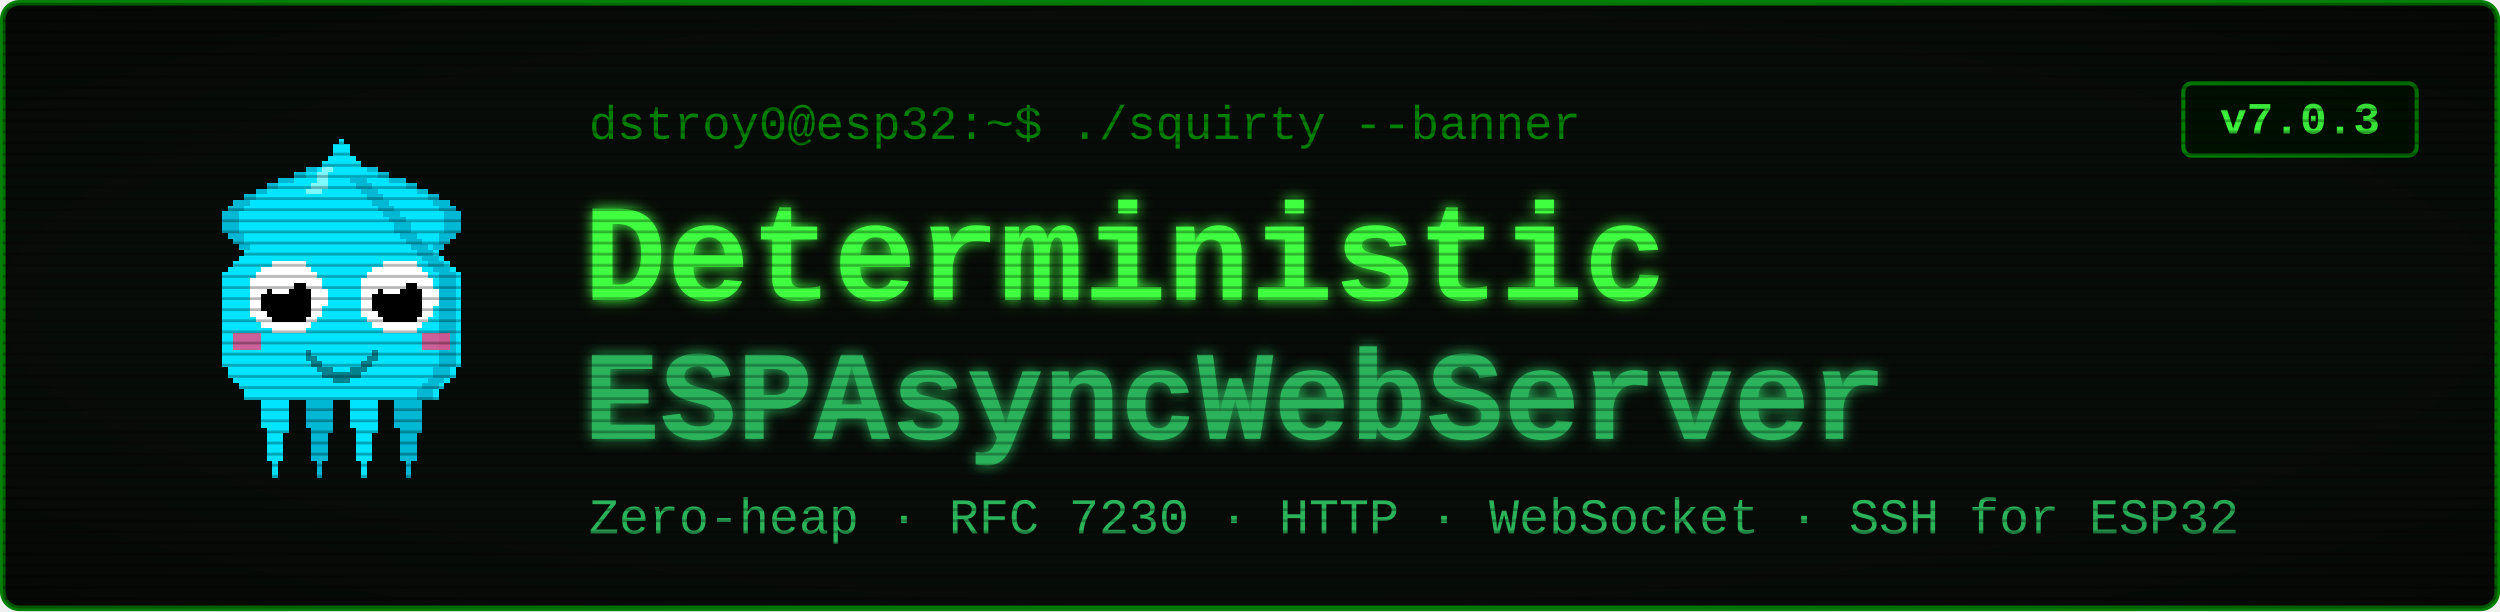
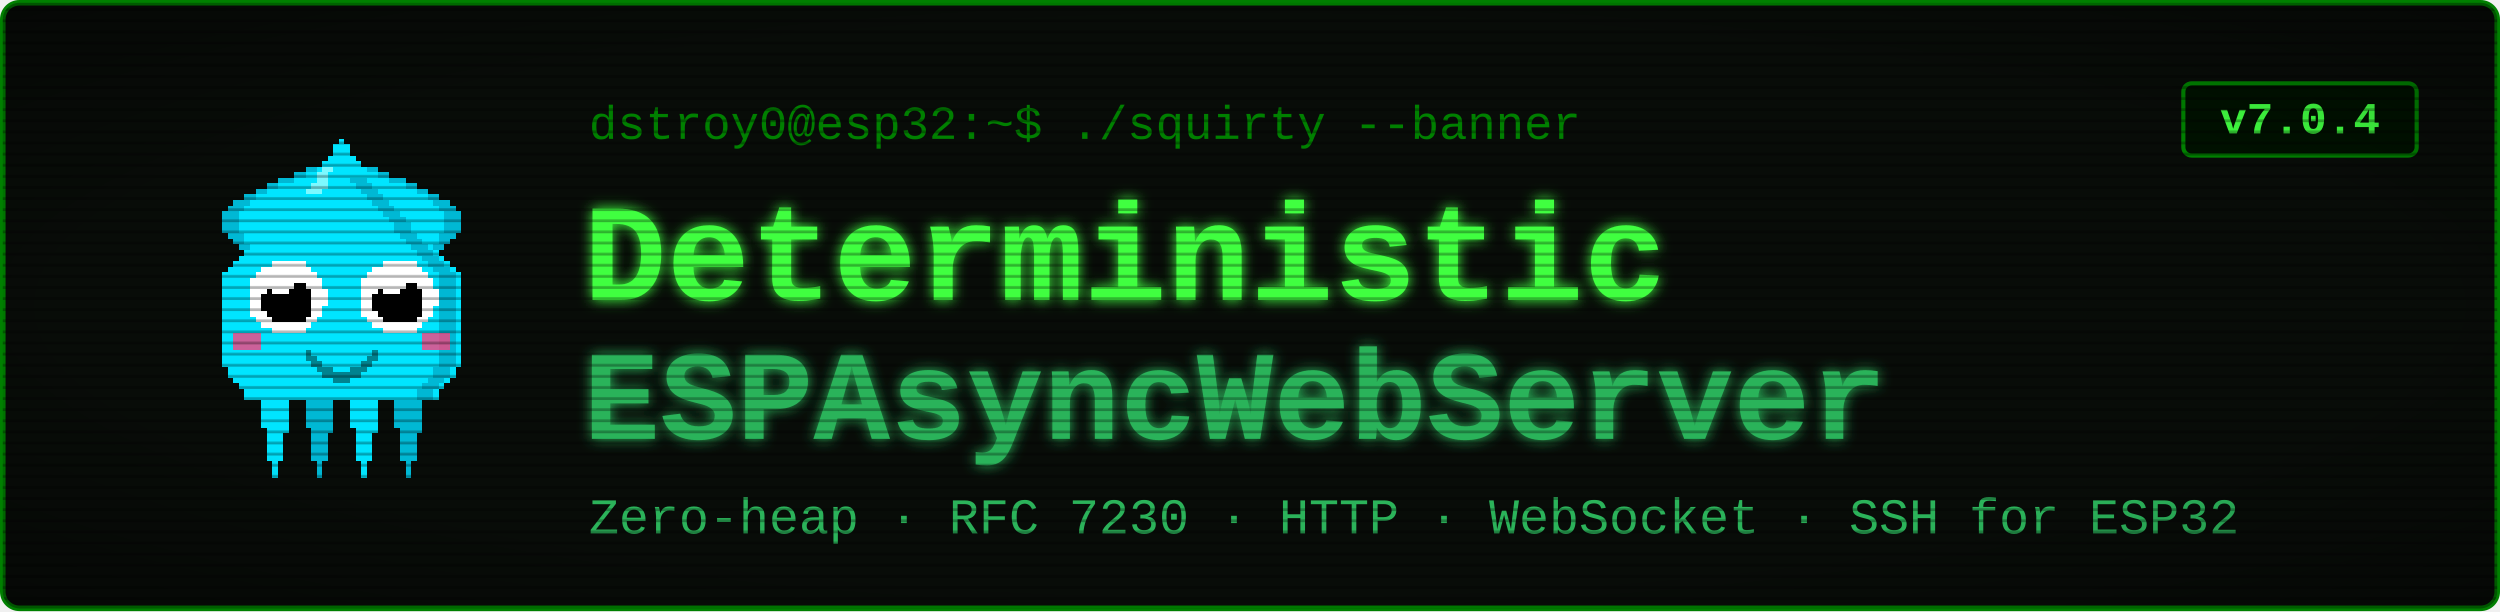
<svg xmlns="http://www.w3.org/2000/svg" viewBox="0 0 900 220" width="900" height="220" font-family="'Courier New', ui-monospace, monospace">
  <defs>
    <filter id="glow" x="-40%" y="-40%" width="180%" height="180%">
      <feGaussianBlur stdDeviation="2.4" result="b" />
      <feMerge>
        <feMergeNode in="b" />
        <feMergeNode in="SourceGraphic" />
      </feMerge>
    </filter>
    <pattern id="scan" width="4" height="4" patternUnits="userSpaceOnUse">
      <rect width="4" height="1" y="3" fill="#000000" opacity="0.28" />
    </pattern>
    <radialGradient id="vig" cx="50%" cy="50%" r="78%">
      <stop offset="58%" stop-color="#000000" stop-opacity="0" />
      <stop offset="100%" stop-color="#000000" stop-opacity="0.45" />
    </radialGradient>
  </defs>
  <rect x="1" y="1" width="898" height="218" rx="6" fill="#080c08" stroke="#008000" stroke-width="2" />
  <g transform="translate(58,46) scale(2)" shape-rendering="crispEdges">
    <rect x="29" y="6" width="1" height="1" fill="#00e5ff" />
    <rect x="26" y="7" width="3" height="1" fill="#00e5ff" />
    <rect x="24" y="8" width="4" height="1" fill="#00e5ff" />
    <rect x="21" y="9" width="7" height="1" fill="#00e5ff" />
    <rect x="19" y="10" width="8" height="1" fill="#00e5ff" />
    <rect x="17" y="11" width="9" height="1" fill="#00e5ff" />
    <rect x="15" y="12" width="10" height="1" fill="#00e5ff" />
    <rect x="13" y="13" width="11" height="1" fill="#00e5ff" />
    <rect x="12" y="14" width="11" height="1" fill="#00e5ff" />
    <rect x="11" y="15" width="11" height="1" fill="#00e5ff" />
    <rect x="11" y="16" width="10" height="1" fill="#00e5ff" />
    <rect x="11" y="17" width="9" height="1" fill="#00e5ff" />
    <rect x="11" y="18" width="9" height="1" fill="#00e5ff" />
    <rect x="12" y="19" width="7" height="1" fill="#00e5ff" />
    <rect x="13" y="20" width="5" height="1" fill="#00e5ff" />
    <rect x="14" y="21" width="3" height="1" fill="#00e5ff" />
    <rect x="15" y="22" width="1" height="1" fill="#00e5ff" />
    <rect x="29" y="6" width="3" height="1" fill="#00b8d4" />
    <rect x="26" y="7" width="3" height="1" fill="#00b8d4" />
    <rect x="24" y="8" width="2" height="1" fill="#00b8d4" />
    <rect x="21" y="9" width="3" height="1" fill="#00b8d4" />
    <rect x="19" y="10" width="2" height="1" fill="#00b8d4" />
    <rect x="17" y="11" width="2" height="1" fill="#00b8d4" />
    <rect x="15" y="12" width="2" height="1" fill="#00b8d4" />
    <rect x="13" y="13" width="3" height="1" fill="#00b8d4" />
    <rect x="12" y="14" width="3" height="1" fill="#00b8d4" />
    <rect x="11" y="15" width="3" height="1" fill="#00b8d4" />
    <rect x="11" y="16" width="3" height="1" fill="#00b8d4" />
    <rect x="11" y="17" width="3" height="1" fill="#00b8d4" />
    <rect x="11" y="18" width="3" height="1" fill="#00b8d4" />
    <rect x="12" y="19" width="3" height="1" fill="#00b8d4" />
    <rect x="13" y="20" width="2" height="1" fill="#00b8d4" />
    <rect x="14" y="21" width="2" height="1" fill="#00b8d4" />
    <rect x="15" y="22" width="2" height="1" fill="#00b8d4" />
    <rect x="35" y="6" width="1" height="1" fill="#00e5ff" />
    <rect x="36" y="7" width="3" height="1" fill="#00e5ff" />
    <rect x="37" y="8" width="4" height="1" fill="#00e5ff" />
    <rect x="37" y="9" width="7" height="1" fill="#00e5ff" />
    <rect x="38" y="10" width="8" height="1" fill="#00e5ff" />
    <rect x="39" y="11" width="9" height="1" fill="#00e5ff" />
    <rect x="40" y="12" width="10" height="1" fill="#00e5ff" />
    <rect x="41" y="13" width="11" height="1" fill="#00e5ff" />
    <rect x="42" y="14" width="11" height="1" fill="#00e5ff" />
    <rect x="43" y="15" width="11" height="1" fill="#00e5ff" />
    <rect x="44" y="16" width="10" height="1" fill="#00e5ff" />
    <rect x="45" y="17" width="9" height="1" fill="#00e5ff" />
    <rect x="45" y="18" width="9" height="1" fill="#00e5ff" />
    <rect x="46" y="19" width="7" height="1" fill="#00e5ff" />
    <rect x="47" y="20" width="5" height="1" fill="#00e5ff" />
    <rect x="48" y="21" width="3" height="1" fill="#00e5ff" />
    <rect x="49" y="22" width="1" height="1" fill="#00e5ff" />
    <rect x="33" y="6" width="3" height="1" fill="#00b8d4" />
    <rect x="36" y="7" width="3" height="1" fill="#00b8d4" />
    <rect x="39" y="8" width="2" height="1" fill="#00b8d4" />
    <rect x="41" y="9" width="3" height="1" fill="#00b8d4" />
    <rect x="44" y="10" width="2" height="1" fill="#00b8d4" />
    <rect x="46" y="11" width="2" height="1" fill="#00b8d4" />
    <rect x="48" y="12" width="2" height="1" fill="#00b8d4" />
    <rect x="49" y="13" width="3" height="1" fill="#00b8d4" />
    <rect x="50" y="14" width="3" height="1" fill="#00b8d4" />
    <rect x="51" y="15" width="3" height="1" fill="#00b8d4" />
    <rect x="51" y="16" width="3" height="1" fill="#00b8d4" />
    <rect x="51" y="17" width="3" height="1" fill="#00b8d4" />
    <rect x="51" y="18" width="3" height="1" fill="#00b8d4" />
    <rect x="50" y="19" width="3" height="1" fill="#00b8d4" />
    <rect x="50" y="20" width="2" height="1" fill="#00b8d4" />
    <rect x="49" y="21" width="2" height="1" fill="#00b8d4" />
    <rect x="48" y="22" width="2" height="1" fill="#00b8d4" />
    <rect x="17" y="46" width="7" height="1" fill="#00e5ff" />
    <rect x="17" y="47" width="7" height="1" fill="#00e5ff" />
    <rect x="17" y="48" width="7" height="1" fill="#00e5ff" />
    <rect x="18" y="49" width="5" height="1" fill="#00e5ff" />
    <rect x="18" y="50" width="5" height="1" fill="#00e5ff" />
    <rect x="18" y="51" width="5" height="1" fill="#00e5ff" />
    <rect x="18" y="52" width="5" height="1" fill="#00e5ff" />
    <rect x="18" y="53" width="5" height="1" fill="#00e5ff" />
    <rect x="19" y="54" width="4" height="1" fill="#00e5ff" />
    <rect x="19" y="55" width="3" height="1" fill="#00e5ff" />
    <rect x="19" y="56" width="3" height="1" fill="#00e5ff" />
    <rect x="19" y="57" width="3" height="1" fill="#00e5ff" />
    <rect x="19" y="58" width="3" height="1" fill="#00e5ff" />
    <rect x="19" y="59" width="3" height="1" fill="#00e5ff" />
    <rect x="20" y="60" width="1" height="1" fill="#00e5ff" />
    <rect x="20" y="61" width="1" height="1" fill="#00e5ff" />
    <rect x="20" y="62" width="1" height="1" fill="#00e5ff" />
    <rect x="25" y="46" width="7" height="1" fill="#00b8d4" />
    <rect x="25" y="47" width="7" height="1" fill="#00b8d4" />
    <rect x="25" y="48" width="7" height="1" fill="#00b8d4" />
    <rect x="26" y="49" width="5" height="1" fill="#00b8d4" />
    <rect x="26" y="50" width="5" height="1" fill="#00b8d4" />
    <rect x="26" y="51" width="5" height="1" fill="#00b8d4" />
    <rect x="26" y="52" width="5" height="1" fill="#00b8d4" />
    <rect x="26" y="53" width="5" height="1" fill="#00b8d4" />
    <rect x="27" y="54" width="4" height="1" fill="#00b8d4" />
    <rect x="27" y="55" width="3" height="1" fill="#00b8d4" />
    <rect x="27" y="56" width="3" height="1" fill="#00b8d4" />
    <rect x="27" y="57" width="3" height="1" fill="#00b8d4" />
    <rect x="27" y="58" width="3" height="1" fill="#00b8d4" />
    <rect x="27" y="59" width="3" height="1" fill="#00b8d4" />
    <rect x="28" y="60" width="1" height="1" fill="#00b8d4" />
    <rect x="28" y="61" width="1" height="1" fill="#00b8d4" />
    <rect x="28" y="62" width="1" height="1" fill="#00b8d4" />
    <rect x="33" y="46" width="7" height="1" fill="#00e5ff" />
    <rect x="33" y="47" width="7" height="1" fill="#00e5ff" />
    <rect x="33" y="48" width="7" height="1" fill="#00e5ff" />
    <rect x="34" y="49" width="5" height="1" fill="#00e5ff" />
    <rect x="34" y="50" width="5" height="1" fill="#00e5ff" />
    <rect x="34" y="51" width="5" height="1" fill="#00e5ff" />
    <rect x="34" y="52" width="5" height="1" fill="#00e5ff" />
    <rect x="34" y="53" width="5" height="1" fill="#00e5ff" />
    <rect x="35" y="54" width="4" height="1" fill="#00e5ff" />
    <rect x="35" y="55" width="3" height="1" fill="#00e5ff" />
    <rect x="35" y="56" width="3" height="1" fill="#00e5ff" />
    <rect x="35" y="57" width="3" height="1" fill="#00e5ff" />
    <rect x="35" y="58" width="3" height="1" fill="#00e5ff" />
    <rect x="35" y="59" width="3" height="1" fill="#00e5ff" />
    <rect x="36" y="60" width="1" height="1" fill="#00e5ff" />
    <rect x="36" y="61" width="1" height="1" fill="#00e5ff" />
    <rect x="36" y="62" width="1" height="1" fill="#00e5ff" />
    <rect x="41" y="46" width="7" height="1" fill="#00b8d4" />
    <rect x="41" y="47" width="7" height="1" fill="#00b8d4" />
    <rect x="41" y="48" width="7" height="1" fill="#00b8d4" />
    <rect x="42" y="49" width="5" height="1" fill="#00b8d4" />
    <rect x="42" y="50" width="5" height="1" fill="#00b8d4" />
    <rect x="42" y="51" width="5" height="1" fill="#00b8d4" />
    <rect x="42" y="52" width="5" height="1" fill="#00b8d4" />
    <rect x="42" y="53" width="5" height="1" fill="#00b8d4" />
    <rect x="43" y="54" width="4" height="1" fill="#00b8d4" />
    <rect x="43" y="55" width="3" height="1" fill="#00b8d4" />
    <rect x="43" y="56" width="3" height="1" fill="#00b8d4" />
    <rect x="43" y="57" width="3" height="1" fill="#00b8d4" />
    <rect x="43" y="58" width="3" height="1" fill="#00b8d4" />
    <rect x="43" y="59" width="3" height="1" fill="#00b8d4" />
    <rect x="44" y="60" width="1" height="1" fill="#00b8d4" />
    <rect x="44" y="61" width="1" height="1" fill="#00b8d4" />
    <rect x="44" y="62" width="1" height="1" fill="#00b8d4" />
    <rect x="32" y="2" width="1" height="1" fill="#00e5ff" />
    <rect x="31" y="3" width="3" height="1" fill="#00e5ff" />
    <rect x="31" y="4" width="3" height="1" fill="#00e5ff" />
    <rect x="30" y="5" width="5" height="1" fill="#00e5ff" />
    <rect x="29" y="6" width="7" height="1" fill="#00e5ff" />
    <rect x="28" y="7" width="9" height="1" fill="#00e5ff" />
    <rect x="27" y="8" width="11" height="1" fill="#00e5ff" />
    <rect x="27" y="9" width="11" height="1" fill="#00e5ff" />
    <rect x="26" y="10" width="13" height="1" fill="#00e5ff" />
    <rect x="25" y="11" width="15" height="1" fill="#00e5ff" />
    <rect x="24" y="12" width="17" height="1" fill="#00e5ff" />
    <rect x="23" y="13" width="19" height="1" fill="#00e5ff" />
    <rect x="22" y="14" width="21" height="1" fill="#00e5ff" />
    <rect x="21" y="15" width="23" height="1" fill="#00e5ff" />
    <rect x="20" y="16" width="25" height="1" fill="#00e5ff" />
    <rect x="19" y="17" width="27" height="1" fill="#00e5ff" />
    <rect x="19" y="18" width="27" height="1" fill="#00e5ff" />
    <rect x="18" y="19" width="29" height="1" fill="#00e5ff" />
    <rect x="17" y="20" width="31" height="1" fill="#00e5ff" />
    <rect x="16" y="21" width="33" height="1" fill="#00e5ff" />
    <rect x="15" y="22" width="35" height="1" fill="#00e5ff" />
    <rect x="14" y="23" width="37" height="1" fill="#00e5ff" />
    <rect x="13" y="24" width="39" height="1" fill="#00e5ff" />
    <rect x="12" y="25" width="41" height="1" fill="#00e5ff" />
    <rect x="11" y="26" width="43" height="1" fill="#00e5ff" />
    <rect x="11" y="27" width="43" height="1" fill="#00e5ff" />
    <rect x="11" y="28" width="43" height="1" fill="#00e5ff" />
    <rect x="11" y="29" width="43" height="1" fill="#00e5ff" />
    <rect x="11" y="30" width="43" height="1" fill="#00e5ff" />
    <rect x="11" y="31" width="43" height="1" fill="#00e5ff" />
    <rect x="11" y="32" width="43" height="1" fill="#00e5ff" />
    <rect x="11" y="33" width="43" height="1" fill="#00e5ff" />
    <rect x="11" y="34" width="43" height="1" fill="#00e5ff" />
    <rect x="11" y="35" width="43" height="1" fill="#00e5ff" />
    <rect x="11" y="36" width="43" height="1" fill="#00e5ff" />
    <rect x="11" y="37" width="43" height="1" fill="#00e5ff" />
    <rect x="11" y="38" width="43" height="1" fill="#00e5ff" />
    <rect x="11" y="39" width="43" height="1" fill="#00e5ff" />
    <rect x="11" y="40" width="43" height="1" fill="#00e5ff" />
    <rect x="11" y="41" width="43" height="1" fill="#00e5ff" />
    <rect x="11" y="42" width="43" height="1" fill="#00e5ff" />
    <rect x="12" y="43" width="41" height="1" fill="#00e5ff" />
    <rect x="12" y="44" width="41" height="1" fill="#00e5ff" />
    <rect x="13" y="45" width="39" height="1" fill="#00e5ff" />
    <rect x="14" y="46" width="37" height="1" fill="#00e5ff" />
    <rect x="15" y="47" width="35" height="1" fill="#00e5ff" />
    <rect x="15" y="48" width="35" height="1" fill="#00e5ff" />
    <rect x="34" y="9" width="3" height="1" fill="#00b8d4" />
    <rect x="35" y="10" width="3" height="1" fill="#00b8d4" />
    <rect x="36" y="11" width="3" height="1" fill="#00b8d4" />
    <rect x="37" y="12" width="3" height="1" fill="#00b8d4" />
    <rect x="38" y="13" width="3" height="1" fill="#00b8d4" />
    <rect x="39" y="14" width="3" height="1" fill="#00b8d4" />
    <rect x="40" y="15" width="3" height="1" fill="#00b8d4" />
    <rect x="41" y="16" width="3" height="1" fill="#00b8d4" />
    <rect x="42" y="17" width="3" height="1" fill="#00b8d4" />
    <rect x="42" y="18" width="3" height="1" fill="#00b8d4" />
    <rect x="43" y="19" width="3" height="1" fill="#00b8d4" />
    <rect x="44" y="20" width="3" height="1" fill="#00b8d4" />
    <rect x="45" y="21" width="3" height="1" fill="#00b8d4" />
    <rect x="46" y="22" width="3" height="1" fill="#00b8d4" />
    <rect x="47" y="23" width="3" height="1" fill="#00b8d4" />
    <rect x="48" y="24" width="3" height="1" fill="#00b8d4" />
    <rect x="49" y="25" width="3" height="1" fill="#00b8d4" />
    <rect x="50" y="26" width="3" height="1" fill="#00b8d4" />
    <rect x="50" y="27" width="3" height="1" fill="#00b8d4" />
    <rect x="50" y="28" width="3" height="1" fill="#00b8d4" />
    <rect x="50" y="29" width="3" height="1" fill="#00b8d4" />
    <rect x="50" y="30" width="3" height="1" fill="#00b8d4" />
    <rect x="50" y="31" width="3" height="1" fill="#00b8d4" />
    <rect x="50" y="32" width="3" height="1" fill="#00b8d4" />
    <rect x="50" y="33" width="3" height="1" fill="#00b8d4" />
    <rect x="50" y="34" width="3" height="1" fill="#00b8d4" />
    <rect x="50" y="35" width="3" height="1" fill="#00b8d4" />
    <rect x="50" y="36" width="3" height="1" fill="#00b8d4" />
    <rect x="50" y="37" width="3" height="1" fill="#00b8d4" />
    <rect x="50" y="38" width="3" height="1" fill="#00b8d4" />
    <rect x="50" y="39" width="3" height="1" fill="#00b8d4" />
    <rect x="50" y="40" width="3" height="1" fill="#00b8d4" />
    <rect x="50" y="41" width="3" height="1" fill="#00b8d4" />
    <rect x="50" y="42" width="3" height="1" fill="#00b8d4" />
    <rect x="49" y="43" width="3" height="1" fill="#00b8d4" />
    <rect x="49" y="44" width="3" height="1" fill="#00b8d4" />
    <rect x="48" y="45" width="3" height="1" fill="#00b8d4" />
    <rect x="47" y="46" width="3" height="1" fill="#00b8d4" />
    <rect x="46" y="47" width="3" height="1" fill="#00b8d4" />
    <rect x="46" y="48" width="3" height="1" fill="#00b8d4" />
    <rect x="29" y="7" width="2" height="1" fill="#7df9ff" />
    <rect x="28" y="8" width="2" height="1" fill="#7df9ff" />
    <rect x="28" y="9" width="2" height="1" fill="#7df9ff" />
    <rect x="27" y="10" width="3" height="1" fill="#7df9ff" />
    <rect x="26" y="11" width="3" height="1" fill="#7df9ff" />
    <rect x="13" y="37" width="5" height="3" fill="#ff4081" opacity="0.8" />
    <rect x="47" y="37" width="5" height="3" fill="#ff4081" opacity="0.8" />
    <rect x="20" y="24" width="6" height="1" fill="#ffffff" />
    <rect x="18" y="25" width="9" height="1" fill="#ffffff" />
    <rect x="17" y="26" width="11" height="1" fill="#ffffff" />
    <rect x="16" y="27" width="13" height="1" fill="#ffffff" />
    <rect x="16" y="28" width="13" height="1" fill="#ffffff" />
    <rect x="16" y="29" width="14" height="1" fill="#ffffff" />
    <rect x="16" y="30" width="14" height="1" fill="#ffffff" />
    <rect x="16" y="31" width="14" height="1" fill="#ffffff" />
    <rect x="16" y="32" width="13" height="1" fill="#ffffff" />
    <rect x="16" y="33" width="13" height="1" fill="#ffffff" />
    <rect x="17" y="34" width="11" height="1" fill="#ffffff" />
    <rect x="18" y="35" width="9" height="1" fill="#ffffff" />
    <rect x="20" y="36" width="6" height="1" fill="#ffffff" />
    <rect x="20" y="28" width="6" height="1" fill="#000000" />
    <rect x="19" y="29" width="8" height="1" fill="#000000" />
    <rect x="18" y="30" width="9" height="1" fill="#000000" />
    <rect x="18" y="31" width="9" height="1" fill="#000000" />
    <rect x="18" y="32" width="9" height="1" fill="#000000" />
    <rect x="19" y="33" width="8" height="1" fill="#000000" />
    <rect x="20" y="34" width="6" height="1" fill="#000000" />
    <rect x="20" y="27" width="3" height="1" fill="#ffffff" />
    <rect x="20" y="28" width="4" height="1" fill="#ffffff" />
    <rect x="20" y="29" width="3" height="1" fill="#ffffff" />
    <rect x="40" y="24" width="6" height="1" fill="#ffffff" />
    <rect x="38" y="25" width="9" height="1" fill="#ffffff" />
    <rect x="37" y="26" width="11" height="1" fill="#ffffff" />
    <rect x="36" y="27" width="13" height="1" fill="#ffffff" />
    <rect x="36" y="28" width="13" height="1" fill="#ffffff" />
    <rect x="36" y="29" width="14" height="1" fill="#ffffff" />
    <rect x="36" y="30" width="14" height="1" fill="#ffffff" />
    <rect x="36" y="31" width="14" height="1" fill="#ffffff" />
    <rect x="36" y="32" width="13" height="1" fill="#ffffff" />
    <rect x="36" y="33" width="13" height="1" fill="#ffffff" />
    <rect x="37" y="34" width="11" height="1" fill="#ffffff" />
    <rect x="38" y="35" width="9" height="1" fill="#ffffff" />
    <rect x="40" y="36" width="6" height="1" fill="#ffffff" />
    <rect x="40" y="28" width="6" height="1" fill="#000000" />
    <rect x="39" y="29" width="8" height="1" fill="#000000" />
    <rect x="38" y="30" width="9" height="1" fill="#000000" />
    <rect x="38" y="31" width="9" height="1" fill="#000000" />
    <rect x="38" y="32" width="9" height="1" fill="#000000" />
    <rect x="39" y="33" width="8" height="1" fill="#000000" />
    <rect x="40" y="34" width="6" height="1" fill="#000000" />
    <rect x="40" y="27" width="3" height="1" fill="#ffffff" />
    <rect x="40" y="28" width="4" height="1" fill="#ffffff" />
    <rect x="40" y="29" width="3" height="1" fill="#ffffff" />
    <rect x="26" y="40" width="1" height="2" fill="#00838f" />
    <rect x="27" y="41" width="1" height="2" fill="#00838f" />
    <rect x="28" y="42" width="1" height="2" fill="#00838f" />
    <rect x="29" y="43" width="1" height="2" fill="#00838f" />
    <rect x="30" y="43" width="1" height="2" fill="#00838f" />
    <rect x="31" y="44" width="1" height="2" fill="#00838f" />
    <rect x="32" y="44" width="1" height="2" fill="#00838f" />
    <rect x="33" y="44" width="1" height="2" fill="#00838f" />
    <rect x="34" y="43" width="1" height="2" fill="#00838f" />
    <rect x="35" y="43" width="1" height="2" fill="#00838f" />
    <rect x="36" y="42" width="1" height="2" fill="#00838f" />
    <rect x="37" y="41" width="1" height="2" fill="#00838f" />
    <rect x="38" y="40" width="1" height="2" fill="#00838f" />
  </g>
  <text x="212" y="50" font-size="17" fill="#008000">dstroy0@esp32:~$ ./squirty --banner</text>
  <text x="210" y="108" font-size="50" font-weight="700" fill="#40ff40" filter="url(#glow)">Deterministic</text>
  <text x="210" y="158" font-size="46" font-weight="700" fill="#2bb35a" filter="url(#glow)">ESPAsyncWebServer</text>
  <text x="212" y="192" font-size="18" fill="#2bb35a">Zero-heap · RFC 7230 · HTTP · WebSocket · SSH for ESP32</text>
  <rect x="786" y="30" width="84" height="26" rx="3" fill="#001100" stroke="#008000" stroke-width="1.5" />
-   <text x="828" y="48" font-size="16" font-weight="700" fill="#40ff40" text-anchor="middle">v7.0.3</text>
+   <text x="828" y="48" font-size="16" font-weight="700" fill="#40ff40" text-anchor="middle">v7.0.4</text>
  <rect x="1" y="1" width="898" height="218" rx="6" fill="url(#scan)" />
  <rect x="1" y="1" width="898" height="218" rx="6" fill="url(#vig)" />
</svg>
